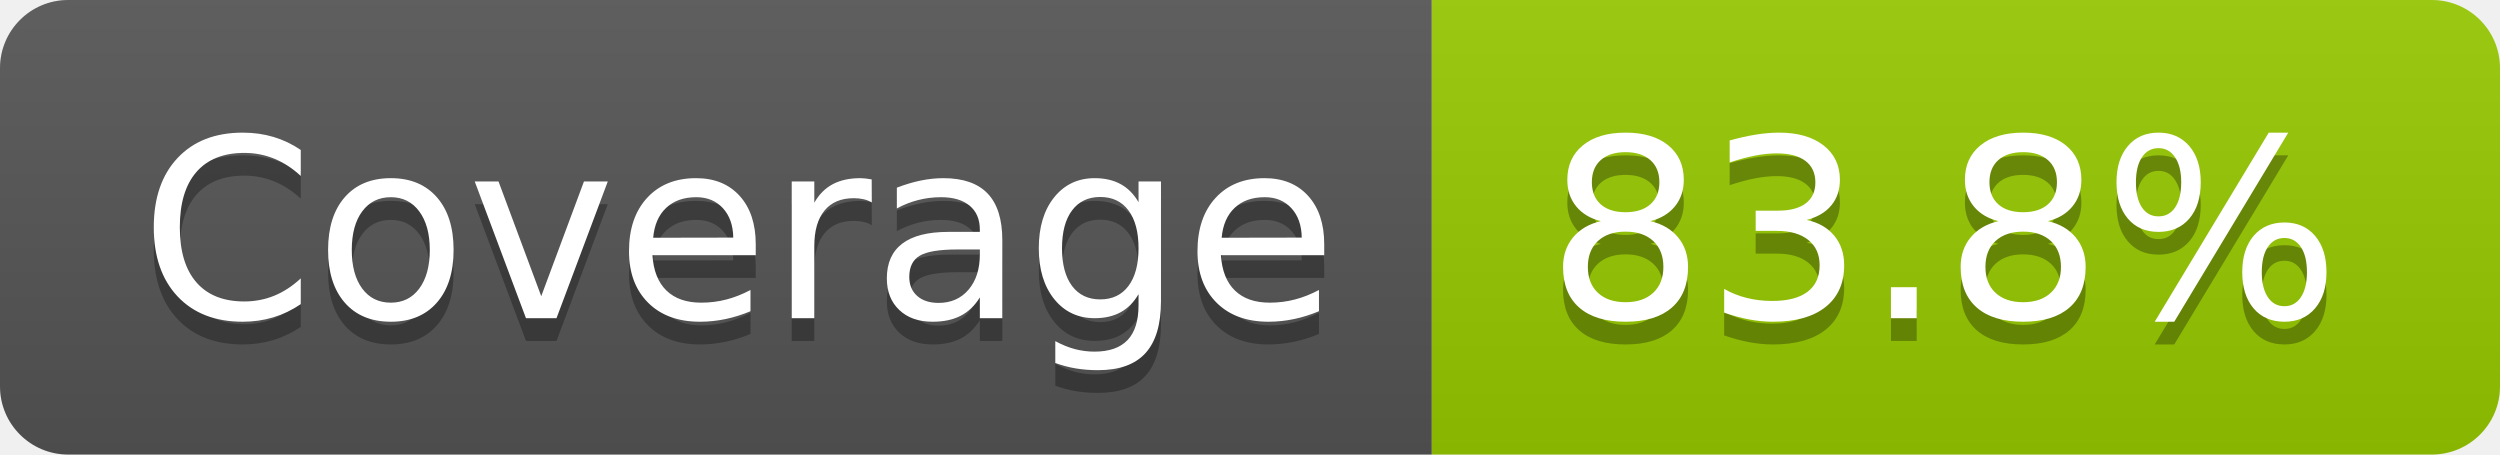
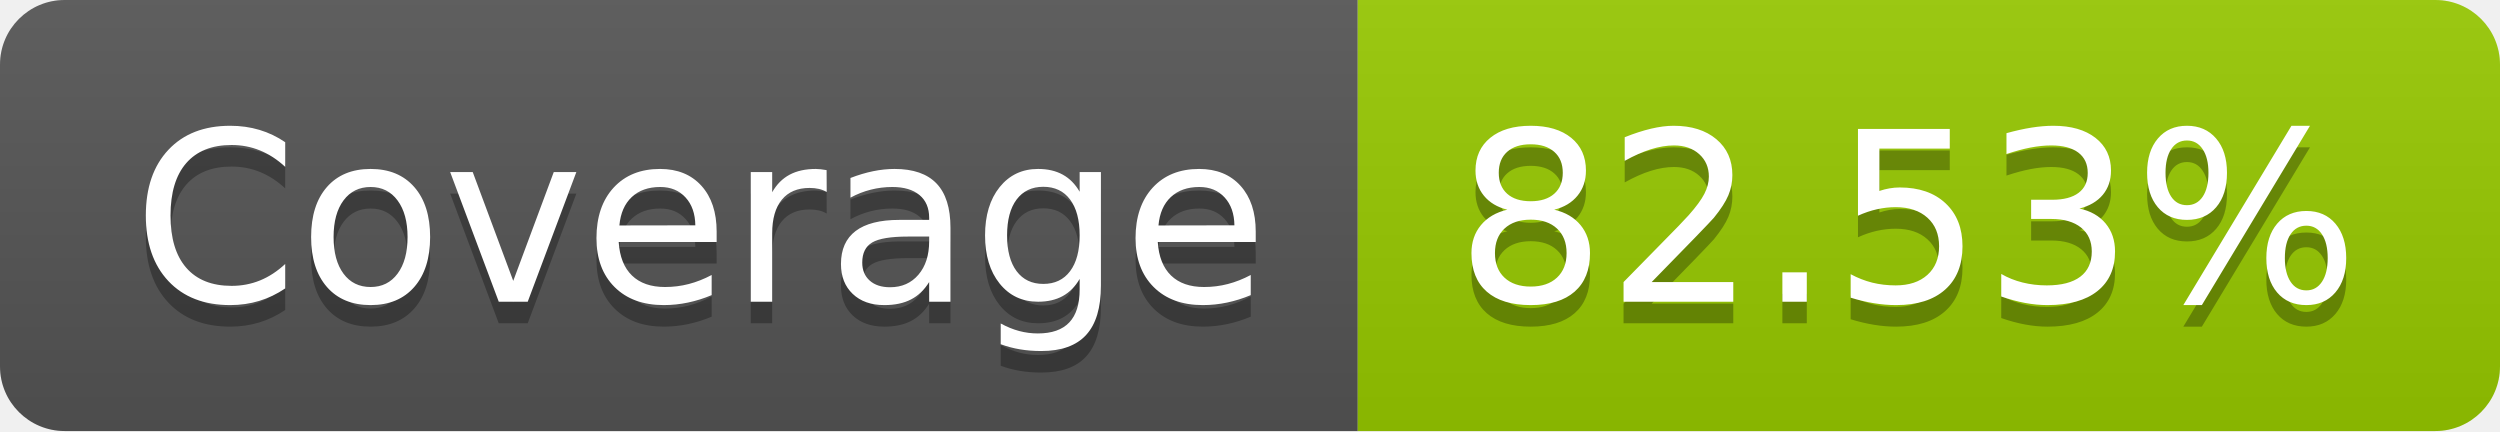
- <svg xmlns="http://www.w3.org/2000/svg" width="110" height="20" role="img" aria-label="Coverage: 83.8%">
+ <svg xmlns="http://www.w3.org/2000/svg" width="116" height="20" role="img" aria-label="Coverage: 82.53%">
  <linearGradient id="s" x2="0" y2="100%">
    <stop offset="0" stop-color="#bbb" stop-opacity=".1" />
    <stop offset="1" stop-opacity=".1" />
  </linearGradient>
  <clipPath id="r">
-     <rect width="110" height="20" rx="3" fill="#fff" />
+     <rect width="116" height="20" rx="3" fill="#fff" />
  </clipPath>
  <g clip-path="url(#r)">
    <rect width="63" height="20" fill="#555" />
-     <rect x="63" width="47" height="20" fill="#97ca00" />
-     <rect width="110" height="20" fill="url(#s)" />
+     <rect x="63" width="53" height="20" fill="#97ca00" />
+     <rect width="116" height="20" fill="url(#s)" />
  </g>
  <g fill="#fff" text-anchor="middle" font-family="Verdana,Geneva,DejaVu Sans,sans-serif" text-rendering="geometricPrecision" font-size="110">
    <text aria-hidden="true" x="325" y="150" fill="#010101" fill-opacity=".3" transform="scale(.1)" textLength="530">Coverage</text>
    <text x="325" y="140" transform="scale(.1)" fill="#fff" textLength="530">Coverage</text>
-     <text aria-hidden="true" x="855" y="150" fill="#010101" fill-opacity=".3" transform="scale(.1)" textLength="370">83.8%</text>
-     <text x="855" y="140" transform="scale(.1)" fill="#fff" textLength="370">83.8%</text>
+     <text aria-hidden="true" x="885" y="150" fill="#010101" fill-opacity=".3" transform="scale(.1)" textLength="430">82.53%</text>
+     <text x="885" y="140" transform="scale(.1)" fill="#fff" textLength="430">82.53%</text>
  </g>
</svg>
